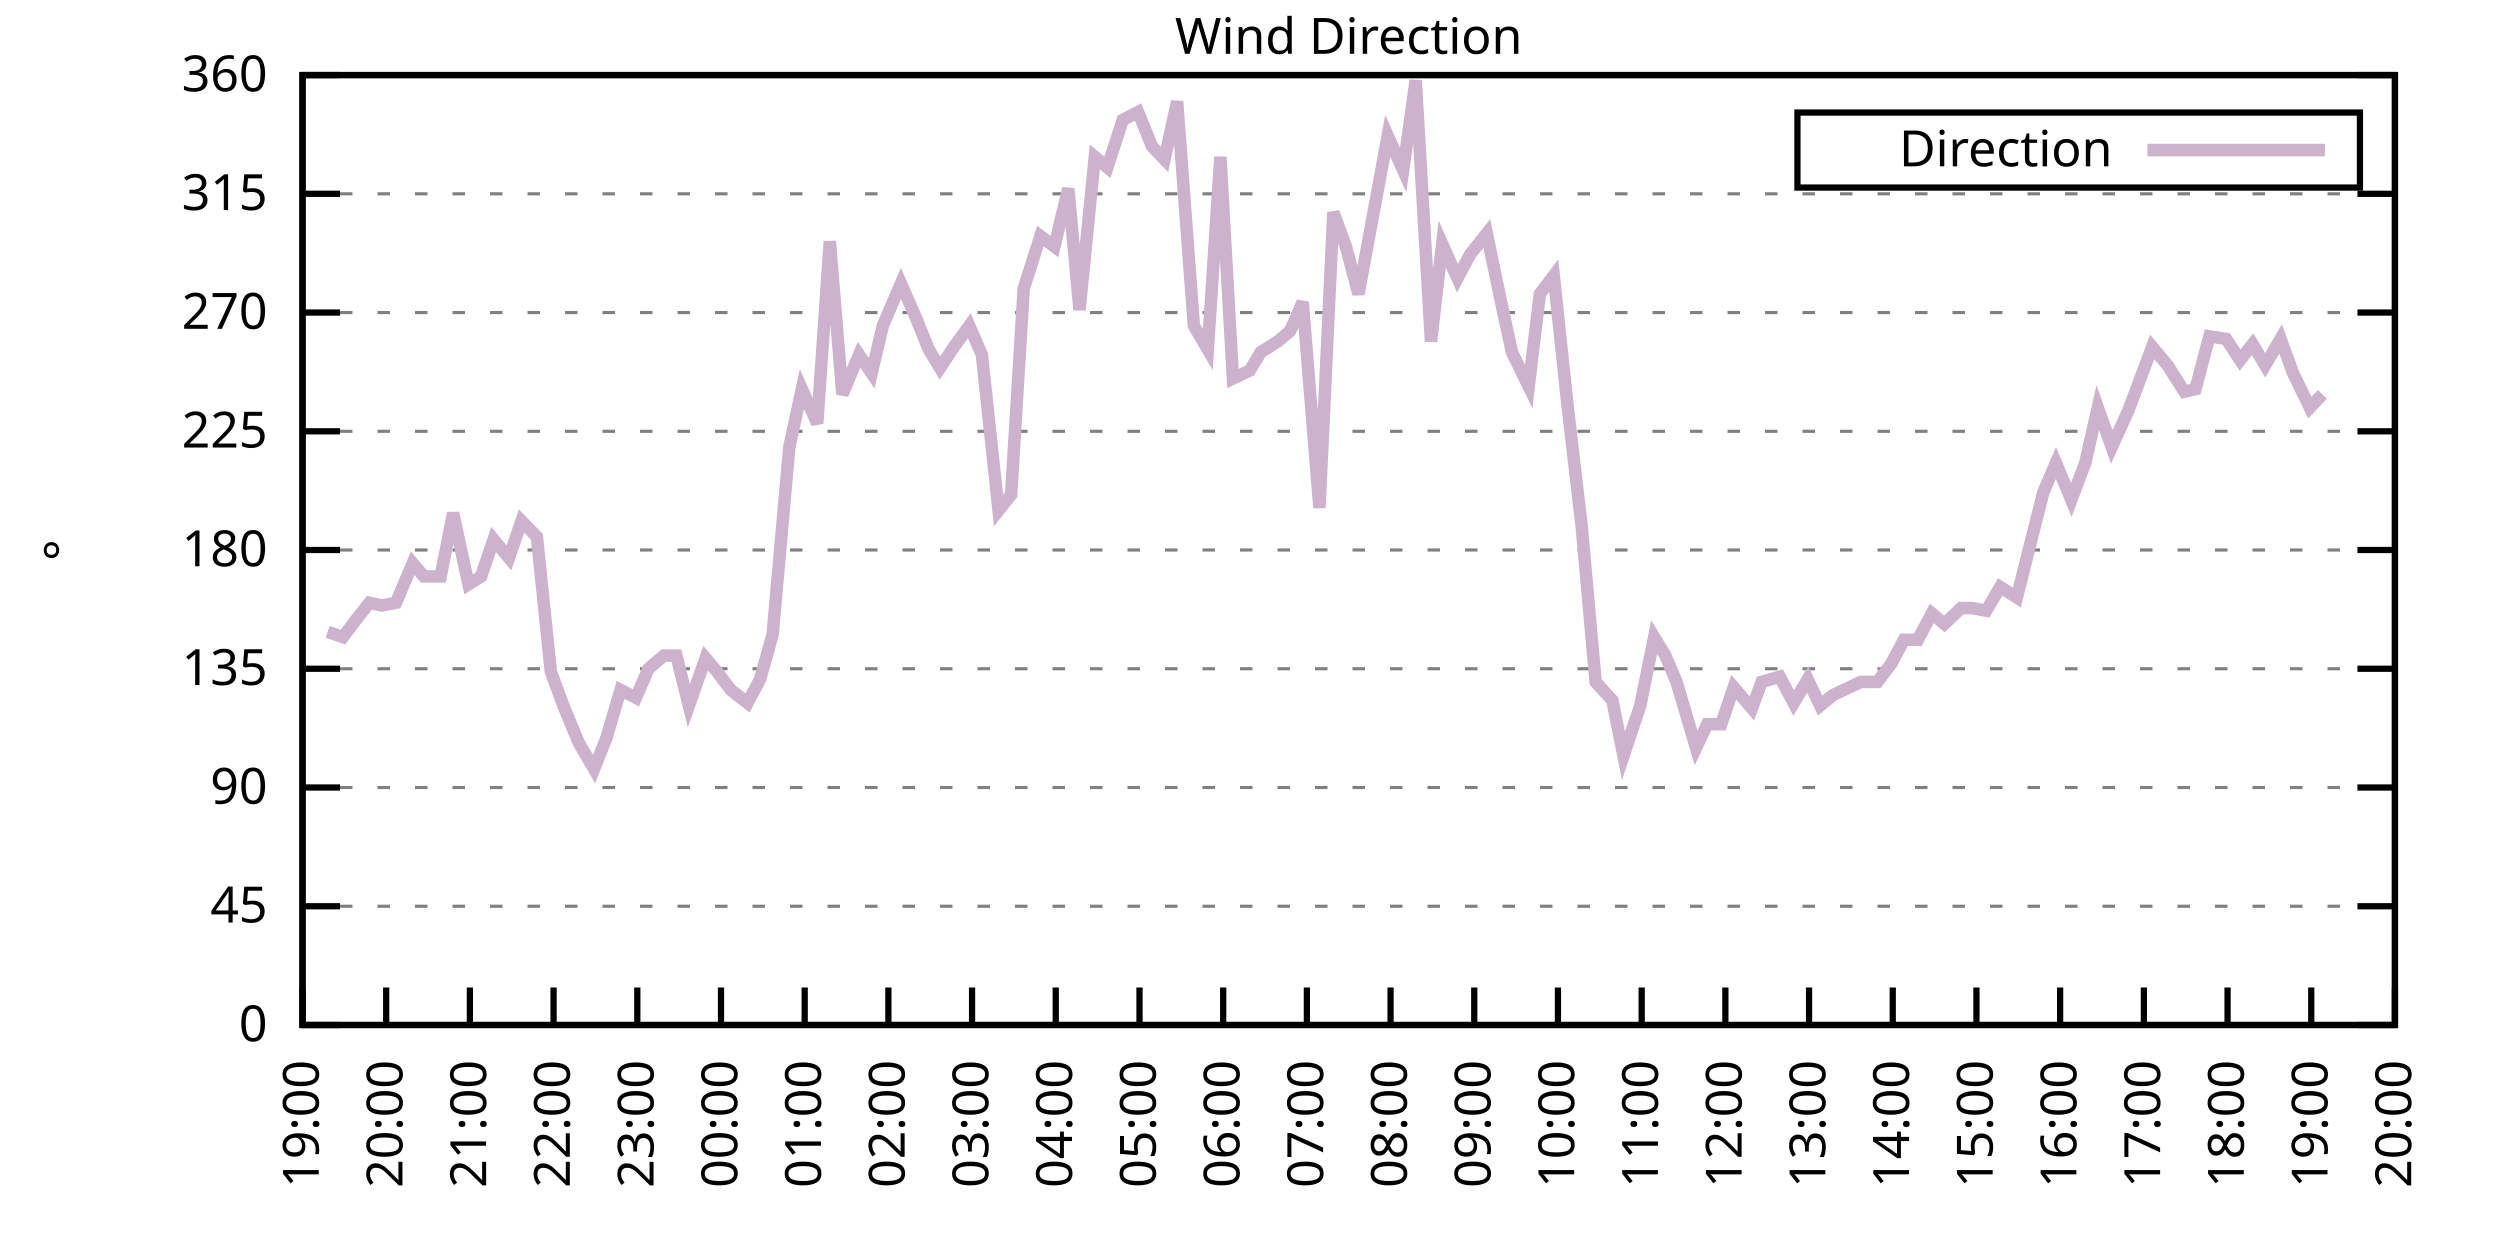
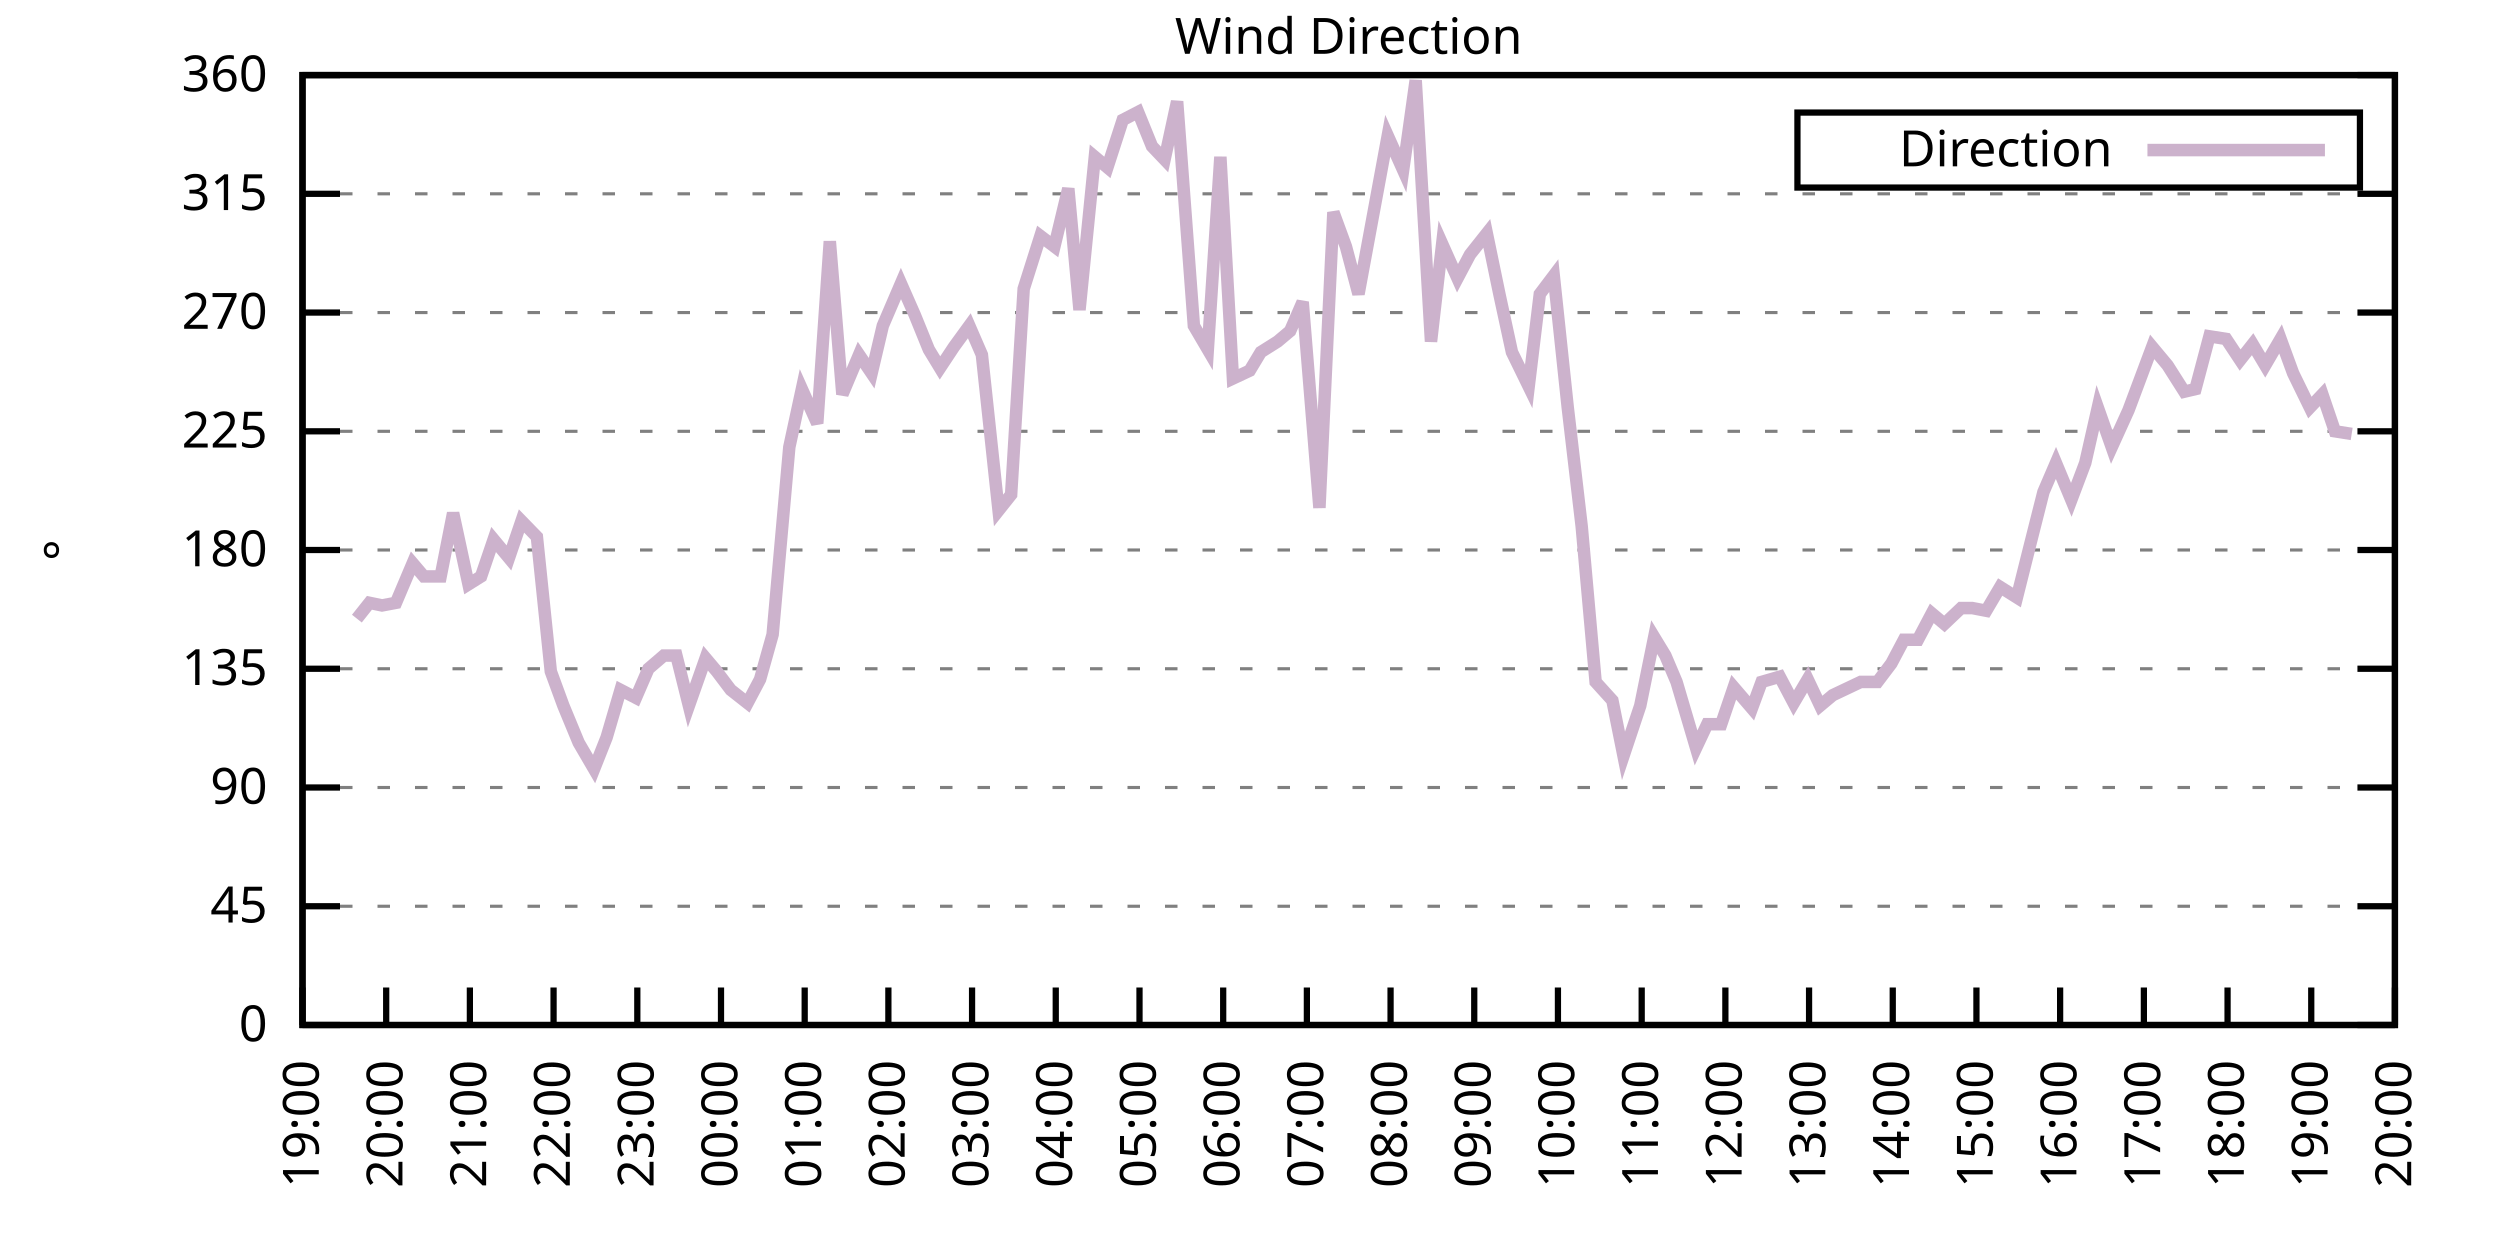
<svg xmlns="http://www.w3.org/2000/svg" xmlns:xlink="http://www.w3.org/1999/xlink" width="400" height="200" viewBox="0 0 400 200">
  <g id="gnuplot_canvas">
    <rect x="0" y="0" width="400" height="200" fill="none" />
    <defs>
      <circle id="gpDot" r="0.5" stroke-width="0.5" stroke="currentColor" />
      <path id="gpPt0" stroke-width="0.333" stroke="currentColor" d="M-1,0 h2 M0,-1 v2" />
      <path id="gpPt1" stroke-width="0.333" stroke="currentColor" d="M-1,-1 L1,1 M1,-1 L-1,1" />
      <path id="gpPt2" stroke-width="0.333" stroke="currentColor" d="M-1,0 L1,0 M0,-1 L0,1 M-1,-1 L1,1 M-1,1 L1,-1" />
      <rect id="gpPt3" stroke-width="0.333" stroke="currentColor" x="-1" y="-1" width="2" height="2" />
      <rect id="gpPt4" stroke-width="0.333" stroke="currentColor" fill="currentColor" x="-1" y="-1" width="2" height="2" />
      <circle id="gpPt5" stroke-width="0.333" stroke="currentColor" cx="0" cy="0" r="1" />
      <use xlink:href="#gpPt5" id="gpPt6" fill="currentColor" stroke="none" />
      <path id="gpPt7" stroke-width="0.333" stroke="currentColor" d="M0,-1.33 L-1.33,0.67 L1.33,0.67 z" />
      <use xlink:href="#gpPt7" id="gpPt8" fill="currentColor" stroke="none" />
      <use xlink:href="#gpPt7" id="gpPt9" stroke="currentColor" transform="rotate(180)" />
      <use xlink:href="#gpPt9" id="gpPt10" fill="currentColor" stroke="none" />
      <use xlink:href="#gpPt3" id="gpPt11" stroke="currentColor" transform="rotate(45)" />
      <use xlink:href="#gpPt11" id="gpPt12" fill="currentColor" stroke="none" />
      <path id="gpPt13" stroke-width="0.333" stroke="currentColor" d="M0,1.330 L1.265,0.411 L0.782,-1.067 L-0.782,-1.076 L-1.265,0.411 z" />
      <use xlink:href="#gpPt13" id="gpPt14" fill="currentColor" stroke="none" />
      <filter id="textbox" filterUnits="objectBoundingBox" x="0" y="0" height="1" width="1">
        <feFlood flood-color="white" flood-opacity="1" result="bgnd" />
        <feComposite in="SourceGraphic" in2="bgnd" operator="atop" />
      </filter>
      <filter id="greybox" filterUnits="objectBoundingBox" x="0" y="0" height="1" width="1">
        <feFlood flood-color="lightgrey" flood-opacity="1" result="grey" />
        <feComposite in="SourceGraphic" in2="grey" operator="atop" />
      </filter>
    </defs>
    <g fill="none" color="white" stroke="currentColor" stroke-width="1.00" stroke-linecap="butt" stroke-linejoin="miter">
</g>
    <g fill="none" color="black" stroke="currentColor" stroke-width="1.00" stroke-linecap="butt" stroke-linejoin="miter">
      <g stroke="none" shape-rendering="crispEdges">
        <polygon fill="rgb(255, 255, 255)" points="48.40,164.00 383.18,164.00 383.18,12.02 48.40,12.02 " />
      </g>
    </g>
    <g fill="none" color="black" stroke="currentColor" stroke-width="1.00" stroke-linecap="butt" stroke-linejoin="miter">
</g>
    <g fill="none" color="black" stroke="black" stroke-width="0.50" stroke-linecap="butt" stroke-linejoin="miter">
</g>
    <g fill="none" color="gray" stroke="currentColor" stroke-width="0.50" stroke-linecap="butt" stroke-linejoin="miter">
      <path stroke="gray" stroke-dasharray="2,4" class="gridline" d="M48.40,164.00 L383.19,164.00  " />
    </g>
    <g fill="none" color="gray" stroke="gray" stroke-width="1.00" stroke-linecap="butt" stroke-linejoin="miter">
</g>
    <g fill="none" color="black" stroke="currentColor" stroke-width="1.00" stroke-linecap="butt" stroke-linejoin="miter">
      <path stroke="black" d="M48.40,164.00 L54.40,164.00 M383.19,164.00 L377.19,164.00  " />
      <g transform="translate(42.80,166.60)" stroke="none" fill="black" font-family="Sans" font-size="8.00" text-anchor="end">
        <text>
          <tspan font-family="Sans"> 0</tspan>
        </text>
      </g>
    </g>
    <g fill="none" color="black" stroke="currentColor" stroke-width="1.00" stroke-linecap="butt" stroke-linejoin="miter">
</g>
    <g fill="none" color="black" stroke="black" stroke-width="0.50" stroke-linecap="butt" stroke-linejoin="miter">
</g>
    <g fill="none" color="gray" stroke="currentColor" stroke-width="0.50" stroke-linecap="butt" stroke-linejoin="miter">
      <path stroke="gray" stroke-dasharray="2,4" class="gridline" d="M48.40,145.00 L383.19,145.00  " />
    </g>
    <g fill="none" color="gray" stroke="gray" stroke-width="1.00" stroke-linecap="butt" stroke-linejoin="miter">
</g>
    <g fill="none" color="black" stroke="currentColor" stroke-width="1.00" stroke-linecap="butt" stroke-linejoin="miter">
      <path stroke="black" d="M48.40,145.00 L54.40,145.00 M383.19,145.00 L377.19,145.00  " />
      <g transform="translate(42.80,147.60)" stroke="none" fill="black" font-family="Sans" font-size="8.00" text-anchor="end">
        <text>
          <tspan font-family="Sans"> 45</tspan>
        </text>
      </g>
    </g>
    <g fill="none" color="black" stroke="currentColor" stroke-width="1.00" stroke-linecap="butt" stroke-linejoin="miter">
</g>
    <g fill="none" color="black" stroke="black" stroke-width="0.50" stroke-linecap="butt" stroke-linejoin="miter">
</g>
    <g fill="none" color="gray" stroke="currentColor" stroke-width="0.50" stroke-linecap="butt" stroke-linejoin="miter">
      <path stroke="gray" stroke-dasharray="2,4" class="gridline" d="M48.40,126.00 L383.19,126.00  " />
    </g>
    <g fill="none" color="gray" stroke="gray" stroke-width="1.00" stroke-linecap="butt" stroke-linejoin="miter">
</g>
    <g fill="none" color="black" stroke="currentColor" stroke-width="1.00" stroke-linecap="butt" stroke-linejoin="miter">
      <path stroke="black" d="M48.40,126.00 L54.40,126.00 M383.19,126.00 L377.19,126.00  " />
      <g transform="translate(42.80,128.60)" stroke="none" fill="black" font-family="Sans" font-size="8.00" text-anchor="end">
        <text>
          <tspan font-family="Sans"> 90</tspan>
        </text>
      </g>
    </g>
    <g fill="none" color="black" stroke="currentColor" stroke-width="1.00" stroke-linecap="butt" stroke-linejoin="miter">
</g>
    <g fill="none" color="black" stroke="black" stroke-width="0.50" stroke-linecap="butt" stroke-linejoin="miter">
</g>
    <g fill="none" color="gray" stroke="currentColor" stroke-width="0.50" stroke-linecap="butt" stroke-linejoin="miter">
      <path stroke="gray" stroke-dasharray="2,4" class="gridline" d="M48.40,107.00 L383.19,107.00  " />
    </g>
    <g fill="none" color="gray" stroke="gray" stroke-width="1.00" stroke-linecap="butt" stroke-linejoin="miter">
</g>
    <g fill="none" color="black" stroke="currentColor" stroke-width="1.00" stroke-linecap="butt" stroke-linejoin="miter">
      <path stroke="black" d="M48.40,107.00 L54.40,107.00 M383.19,107.00 L377.19,107.00  " />
      <g transform="translate(42.80,109.60)" stroke="none" fill="black" font-family="Sans" font-size="8.00" text-anchor="end">
        <text>
          <tspan font-family="Sans"> 135</tspan>
        </text>
      </g>
    </g>
    <g fill="none" color="black" stroke="currentColor" stroke-width="1.00" stroke-linecap="butt" stroke-linejoin="miter">
</g>
    <g fill="none" color="black" stroke="black" stroke-width="0.50" stroke-linecap="butt" stroke-linejoin="miter">
</g>
    <g fill="none" color="gray" stroke="currentColor" stroke-width="0.50" stroke-linecap="butt" stroke-linejoin="miter">
      <path stroke="gray" stroke-dasharray="2,4" class="gridline" d="M48.40,88.00 L383.19,88.00  " />
    </g>
    <g fill="none" color="gray" stroke="gray" stroke-width="1.00" stroke-linecap="butt" stroke-linejoin="miter">
</g>
    <g fill="none" color="black" stroke="currentColor" stroke-width="1.00" stroke-linecap="butt" stroke-linejoin="miter">
      <path stroke="black" d="M48.40,88.00 L54.40,88.00 M383.19,88.00 L377.19,88.00  " />
      <g transform="translate(42.80,90.60)" stroke="none" fill="black" font-family="Sans" font-size="8.00" text-anchor="end">
        <text>
          <tspan font-family="Sans"> 180</tspan>
        </text>
      </g>
    </g>
    <g fill="none" color="black" stroke="currentColor" stroke-width="1.00" stroke-linecap="butt" stroke-linejoin="miter">
</g>
    <g fill="none" color="black" stroke="black" stroke-width="0.50" stroke-linecap="butt" stroke-linejoin="miter">
</g>
    <g fill="none" color="gray" stroke="currentColor" stroke-width="0.50" stroke-linecap="butt" stroke-linejoin="miter">
      <path stroke="gray" stroke-dasharray="2,4" class="gridline" d="M48.40,69.01 L383.19,69.01  " />
    </g>
    <g fill="none" color="gray" stroke="gray" stroke-width="1.00" stroke-linecap="butt" stroke-linejoin="miter">
</g>
    <g fill="none" color="black" stroke="currentColor" stroke-width="1.00" stroke-linecap="butt" stroke-linejoin="miter">
      <path stroke="black" d="M48.40,69.01 L54.40,69.01 M383.19,69.01 L377.19,69.01  " />
      <g transform="translate(42.80,71.61)" stroke="none" fill="black" font-family="Sans" font-size="8.00" text-anchor="end">
        <text>
          <tspan font-family="Sans"> 225</tspan>
        </text>
      </g>
    </g>
    <g fill="none" color="black" stroke="currentColor" stroke-width="1.00" stroke-linecap="butt" stroke-linejoin="miter">
</g>
    <g fill="none" color="black" stroke="black" stroke-width="0.50" stroke-linecap="butt" stroke-linejoin="miter">
</g>
    <g fill="none" color="gray" stroke="currentColor" stroke-width="0.50" stroke-linecap="butt" stroke-linejoin="miter">
      <path stroke="gray" stroke-dasharray="2,4" class="gridline" d="M48.40,50.01 L383.19,50.01  " />
    </g>
    <g fill="none" color="gray" stroke="gray" stroke-width="1.00" stroke-linecap="butt" stroke-linejoin="miter">
</g>
    <g fill="none" color="black" stroke="currentColor" stroke-width="1.00" stroke-linecap="butt" stroke-linejoin="miter">
      <path stroke="black" d="M48.40,50.01 L54.40,50.01 M383.19,50.01 L377.19,50.01  " />
      <g transform="translate(42.80,52.61)" stroke="none" fill="black" font-family="Sans" font-size="8.00" text-anchor="end">
        <text>
          <tspan font-family="Sans"> 270</tspan>
        </text>
      </g>
    </g>
    <g fill="none" color="black" stroke="currentColor" stroke-width="1.00" stroke-linecap="butt" stroke-linejoin="miter">
</g>
    <g fill="none" color="black" stroke="black" stroke-width="0.50" stroke-linecap="butt" stroke-linejoin="miter">
</g>
    <g fill="none" color="gray" stroke="currentColor" stroke-width="0.50" stroke-linecap="butt" stroke-linejoin="miter">
      <path stroke="gray" stroke-dasharray="2,4" class="gridline" d="M48.40,31.01 L383.19,31.01  " />
    </g>
    <g fill="none" color="gray" stroke="gray" stroke-width="1.00" stroke-linecap="butt" stroke-linejoin="miter">
</g>
    <g fill="none" color="black" stroke="currentColor" stroke-width="1.00" stroke-linecap="butt" stroke-linejoin="miter">
      <path stroke="black" d="M48.40,31.01 L54.40,31.01 M383.19,31.01 L377.19,31.01  " />
      <g transform="translate(42.80,33.61)" stroke="none" fill="black" font-family="Sans" font-size="8.00" text-anchor="end">
        <text>
          <tspan font-family="Sans"> 315</tspan>
        </text>
      </g>
    </g>
    <g fill="none" color="black" stroke="currentColor" stroke-width="1.00" stroke-linecap="butt" stroke-linejoin="miter">
</g>
    <g fill="none" color="black" stroke="black" stroke-width="0.50" stroke-linecap="butt" stroke-linejoin="miter">
</g>
    <g fill="none" color="gray" stroke="currentColor" stroke-width="0.50" stroke-linecap="butt" stroke-linejoin="miter">
      <path stroke="gray" stroke-dasharray="2,4" class="gridline" d="M48.40,12.01 L383.19,12.01  " />
    </g>
    <g fill="none" color="gray" stroke="gray" stroke-width="1.00" stroke-linecap="butt" stroke-linejoin="miter">
</g>
    <g fill="none" color="black" stroke="currentColor" stroke-width="1.00" stroke-linecap="butt" stroke-linejoin="miter">
      <path stroke="black" d="M48.40,12.01 L54.40,12.01 M383.19,12.01 L377.19,12.01  " />
      <g transform="translate(42.80,14.61)" stroke="none" fill="black" font-family="Sans" font-size="8.00" text-anchor="end">
        <text>
          <tspan font-family="Sans"> 360</tspan>
        </text>
      </g>
    </g>
    <g fill="none" color="black" stroke="currentColor" stroke-width="1.00" stroke-linecap="butt" stroke-linejoin="miter">
      <path stroke="black" d="M48.40,164.00 L48.40,158.00  " />
      <g transform="translate(51.00,169.60) rotate(270.00)" stroke="none" fill="black" font-family="Sans" font-size="8.00" text-anchor="end">
        <text>
          <tspan font-family="Sans">19:00</tspan>
        </text>
      </g>
    </g>
    <g fill="none" color="black" stroke="currentColor" stroke-width="1.00" stroke-linecap="butt" stroke-linejoin="miter">
      <path stroke="black" d="M61.79,164.00 L61.79,158.00  " />
      <g transform="translate(64.39,169.60) rotate(270.00)" stroke="none" fill="black" font-family="Sans" font-size="8.00" text-anchor="end">
        <text>
          <tspan font-family="Sans">20:00</tspan>
        </text>
      </g>
    </g>
    <g fill="none" color="black" stroke="currentColor" stroke-width="1.00" stroke-linecap="butt" stroke-linejoin="miter">
      <path stroke="black" d="M75.18,164.00 L75.18,158.00  " />
      <g transform="translate(77.78,169.60) rotate(270.00)" stroke="none" fill="black" font-family="Sans" font-size="8.00" text-anchor="end">
        <text>
          <tspan font-family="Sans">21:00</tspan>
        </text>
      </g>
    </g>
    <g fill="none" color="black" stroke="currentColor" stroke-width="1.00" stroke-linecap="butt" stroke-linejoin="miter">
      <path stroke="black" d="M88.57,164.00 L88.57,158.00  " />
      <g transform="translate(91.17,169.60) rotate(270.00)" stroke="none" fill="black" font-family="Sans" font-size="8.00" text-anchor="end">
        <text>
          <tspan font-family="Sans">22:00</tspan>
        </text>
      </g>
    </g>
    <g fill="none" color="black" stroke="currentColor" stroke-width="1.00" stroke-linecap="butt" stroke-linejoin="miter">
      <path stroke="black" d="M101.97,164.00 L101.97,158.00  " />
      <g transform="translate(104.57,169.60) rotate(270.00)" stroke="none" fill="black" font-family="Sans" font-size="8.00" text-anchor="end">
        <text>
          <tspan font-family="Sans">23:00</tspan>
        </text>
      </g>
    </g>
    <g fill="none" color="black" stroke="currentColor" stroke-width="1.00" stroke-linecap="butt" stroke-linejoin="miter">
      <path stroke="black" d="M115.36,164.00 L115.36,158.00  " />
      <g transform="translate(117.96,169.60) rotate(270.00)" stroke="none" fill="black" font-family="Sans" font-size="8.00" text-anchor="end">
        <text>
          <tspan font-family="Sans">00:00</tspan>
        </text>
      </g>
    </g>
    <g fill="none" color="black" stroke="currentColor" stroke-width="1.00" stroke-linecap="butt" stroke-linejoin="miter">
      <path stroke="black" d="M128.75,164.00 L128.75,158.00  " />
      <g transform="translate(131.35,169.60) rotate(270.00)" stroke="none" fill="black" font-family="Sans" font-size="8.00" text-anchor="end">
        <text>
          <tspan font-family="Sans">01:00</tspan>
        </text>
      </g>
    </g>
    <g fill="none" color="black" stroke="currentColor" stroke-width="1.00" stroke-linecap="butt" stroke-linejoin="miter">
      <path stroke="black" d="M142.14,164.00 L142.14,158.00  " />
      <g transform="translate(144.74,169.60) rotate(270.00)" stroke="none" fill="black" font-family="Sans" font-size="8.00" text-anchor="end">
        <text>
          <tspan font-family="Sans">02:00</tspan>
        </text>
      </g>
    </g>
    <g fill="none" color="black" stroke="currentColor" stroke-width="1.00" stroke-linecap="butt" stroke-linejoin="miter">
      <path stroke="black" d="M155.53,164.00 L155.53,158.00  " />
      <g transform="translate(158.13,169.60) rotate(270.00)" stroke="none" fill="black" font-family="Sans" font-size="8.00" text-anchor="end">
        <text>
          <tspan font-family="Sans">03:00</tspan>
        </text>
      </g>
    </g>
    <g fill="none" color="black" stroke="currentColor" stroke-width="1.00" stroke-linecap="butt" stroke-linejoin="miter">
      <path stroke="black" d="M168.92,164.00 L168.92,158.00  " />
      <g transform="translate(171.52,169.60) rotate(270.00)" stroke="none" fill="black" font-family="Sans" font-size="8.00" text-anchor="end">
        <text>
          <tspan font-family="Sans">04:00</tspan>
        </text>
      </g>
    </g>
    <g fill="none" color="black" stroke="currentColor" stroke-width="1.00" stroke-linecap="butt" stroke-linejoin="miter">
      <path stroke="black" d="M182.32,164.00 L182.32,158.00  " />
      <g transform="translate(184.92,169.60) rotate(270.00)" stroke="none" fill="black" font-family="Sans" font-size="8.00" text-anchor="end">
        <text>
          <tspan font-family="Sans">05:00</tspan>
        </text>
      </g>
    </g>
    <g fill="none" color="black" stroke="currentColor" stroke-width="1.00" stroke-linecap="butt" stroke-linejoin="miter">
      <path stroke="black" d="M195.71,164.00 L195.71,158.00  " />
      <g transform="translate(198.31,169.60) rotate(270.00)" stroke="none" fill="black" font-family="Sans" font-size="8.00" text-anchor="end">
        <text>
          <tspan font-family="Sans">06:00</tspan>
        </text>
      </g>
    </g>
    <g fill="none" color="black" stroke="currentColor" stroke-width="1.00" stroke-linecap="butt" stroke-linejoin="miter">
      <path stroke="black" d="M209.10,164.00 L209.10,158.00  " />
      <g transform="translate(211.70,169.60) rotate(270.00)" stroke="none" fill="black" font-family="Sans" font-size="8.00" text-anchor="end">
        <text>
          <tspan font-family="Sans">07:00</tspan>
        </text>
      </g>
    </g>
    <g fill="none" color="black" stroke="currentColor" stroke-width="1.00" stroke-linecap="butt" stroke-linejoin="miter">
      <path stroke="black" d="M222.49,164.00 L222.49,158.00  " />
      <g transform="translate(225.09,169.60) rotate(270.00)" stroke="none" fill="black" font-family="Sans" font-size="8.00" text-anchor="end">
        <text>
          <tspan font-family="Sans">08:00</tspan>
        </text>
      </g>
    </g>
    <g fill="none" color="black" stroke="currentColor" stroke-width="1.00" stroke-linecap="butt" stroke-linejoin="miter">
      <path stroke="black" d="M235.88,164.00 L235.88,158.00  " />
      <g transform="translate(238.48,169.60) rotate(270.00)" stroke="none" fill="black" font-family="Sans" font-size="8.00" text-anchor="end">
        <text>
          <tspan font-family="Sans">09:00</tspan>
        </text>
      </g>
    </g>
    <g fill="none" color="black" stroke="currentColor" stroke-width="1.00" stroke-linecap="butt" stroke-linejoin="miter">
      <path stroke="black" d="M249.27,164.00 L249.27,158.00  " />
      <g transform="translate(251.87,169.60) rotate(270.00)" stroke="none" fill="black" font-family="Sans" font-size="8.00" text-anchor="end">
        <text>
          <tspan font-family="Sans">10:00</tspan>
        </text>
      </g>
    </g>
    <g fill="none" color="black" stroke="currentColor" stroke-width="1.00" stroke-linecap="butt" stroke-linejoin="miter">
      <path stroke="black" d="M262.67,164.00 L262.67,158.00  " />
      <g transform="translate(265.27,169.60) rotate(270.00)" stroke="none" fill="black" font-family="Sans" font-size="8.00" text-anchor="end">
        <text>
          <tspan font-family="Sans">11:00</tspan>
        </text>
      </g>
    </g>
    <g fill="none" color="black" stroke="currentColor" stroke-width="1.00" stroke-linecap="butt" stroke-linejoin="miter">
      <path stroke="black" d="M276.06,164.00 L276.06,158.00  " />
      <g transform="translate(278.66,169.60) rotate(270.00)" stroke="none" fill="black" font-family="Sans" font-size="8.00" text-anchor="end">
        <text>
          <tspan font-family="Sans">12:00</tspan>
        </text>
      </g>
    </g>
    <g fill="none" color="black" stroke="currentColor" stroke-width="1.00" stroke-linecap="butt" stroke-linejoin="miter">
      <path stroke="black" d="M289.45,164.00 L289.45,158.00  " />
      <g transform="translate(292.05,169.60) rotate(270.00)" stroke="none" fill="black" font-family="Sans" font-size="8.00" text-anchor="end">
        <text>
          <tspan font-family="Sans">13:00</tspan>
        </text>
      </g>
    </g>
    <g fill="none" color="black" stroke="currentColor" stroke-width="1.00" stroke-linecap="butt" stroke-linejoin="miter">
      <path stroke="black" d="M302.84,164.00 L302.84,158.00  " />
      <g transform="translate(305.44,169.60) rotate(270.00)" stroke="none" fill="black" font-family="Sans" font-size="8.00" text-anchor="end">
        <text>
          <tspan font-family="Sans">14:00</tspan>
        </text>
      </g>
    </g>
    <g fill="none" color="black" stroke="currentColor" stroke-width="1.00" stroke-linecap="butt" stroke-linejoin="miter">
      <path stroke="black" d="M316.23,164.00 L316.23,158.00  " />
      <g transform="translate(318.83,169.60) rotate(270.00)" stroke="none" fill="black" font-family="Sans" font-size="8.00" text-anchor="end">
        <text>
          <tspan font-family="Sans">15:00</tspan>
        </text>
      </g>
    </g>
    <g fill="none" color="black" stroke="currentColor" stroke-width="1.00" stroke-linecap="butt" stroke-linejoin="miter">
      <path stroke="black" d="M329.62,164.00 L329.62,158.00  " />
      <g transform="translate(332.22,169.60) rotate(270.00)" stroke="none" fill="black" font-family="Sans" font-size="8.00" text-anchor="end">
        <text>
          <tspan font-family="Sans">16:00</tspan>
        </text>
      </g>
    </g>
    <g fill="none" color="black" stroke="currentColor" stroke-width="1.00" stroke-linecap="butt" stroke-linejoin="miter">
      <path stroke="black" d="M343.02,164.00 L343.02,158.00  " />
      <g transform="translate(345.62,169.60) rotate(270.00)" stroke="none" fill="black" font-family="Sans" font-size="8.00" text-anchor="end">
        <text>
          <tspan font-family="Sans">17:00</tspan>
        </text>
      </g>
    </g>
    <g fill="none" color="black" stroke="currentColor" stroke-width="1.00" stroke-linecap="butt" stroke-linejoin="miter">
      <path stroke="black" d="M356.41,164.00 L356.41,158.00  " />
      <g transform="translate(359.01,169.60) rotate(270.00)" stroke="none" fill="black" font-family="Sans" font-size="8.00" text-anchor="end">
        <text>
          <tspan font-family="Sans">18:00</tspan>
        </text>
      </g>
    </g>
    <g fill="none" color="black" stroke="currentColor" stroke-width="1.00" stroke-linecap="butt" stroke-linejoin="miter">
      <path stroke="black" d="M369.80,164.00 L369.80,158.00  " />
      <g transform="translate(372.40,169.60) rotate(270.00)" stroke="none" fill="black" font-family="Sans" font-size="8.00" text-anchor="end">
        <text>
          <tspan font-family="Sans">19:00</tspan>
        </text>
      </g>
    </g>
    <g fill="none" color="black" stroke="currentColor" stroke-width="1.00" stroke-linecap="butt" stroke-linejoin="miter">
      <path stroke="black" d="M383.19,164.00 L383.19,158.00  " />
      <g transform="translate(385.79,169.60) rotate(270.00)" stroke="none" fill="black" font-family="Sans" font-size="8.00" text-anchor="end">
        <text>
          <tspan font-family="Sans">20:00</tspan>
        </text>
      </g>
    </g>
    <g fill="none" color="black" stroke="currentColor" stroke-width="1.00" stroke-linecap="butt" stroke-linejoin="miter">
</g>
    <g fill="none" color="black" stroke="currentColor" stroke-width="1.00" stroke-linecap="butt" stroke-linejoin="miter">
      <path stroke="black" d="M48.40,12.01 L48.40,164.00 L383.19,164.00 L383.19,12.01 L48.40,12.01 Z  " />
    </g>
    <g fill="none" color="black" stroke="currentColor" stroke-width="1.00" stroke-linecap="butt" stroke-linejoin="miter">
</g>
    <g fill="none" color="black" stroke="currentColor" stroke-width="1.00" stroke-linecap="butt" stroke-linejoin="miter">
      <path stroke="black" d="M287.59,30.01 L287.59,18.01 L377.59,18.01 L377.59,30.01 L287.59,30.01 Z  " />
    </g>
    <g id="Wind_direction_plot_1">
      <g fill="none" color="white" stroke="black" stroke-width="2.00" stroke-linecap="butt" stroke-linejoin="miter">
</g>
      <g fill="none" color="black" stroke="currentColor" stroke-width="2.00" stroke-linecap="butt" stroke-linejoin="miter">
        <g transform="translate(337.99,26.61)" stroke="none" fill="black" font-family="Sans" font-size="8.00" text-anchor="end">
          <text>
            <tspan font-family="Sans">Direction</tspan>
          </text>
        </g>
      </g>
      <g fill="none" color="black" stroke="currentColor" stroke-width="2.00" stroke-linecap="butt" stroke-linejoin="miter">
-         <path stroke="rgb(204, 178, 204)" d="M343.59,24.01 L371.99,24.01 M52.42,101.09 L54.87,101.94 L57.10,98.98 L59.11,96.45 L61.12,96.87 L63.35,96.45   L66.03,90.12 L67.82,92.23 L70.50,92.23 L72.50,82.09 L74.96,93.49 L76.97,92.23 L78.98,86.32 L81.43,89.27   L83.44,83.36 L85.90,85.89 L88.13,107.43 L90.14,112.91 L92.59,118.83 L95.05,123.05 L97.06,117.98 L99.29,110.38   L101.74,111.65 L103.75,107.00 L106.21,104.89 L108.22,104.89 L110.22,112.91 L112.90,105.31 L114.69,107.43 L116.92,110.38   L119.60,112.49 L121.61,108.69 L123.62,101.52 L126.29,71.54 L128.30,62.25 L130.76,67.74 L132.77,38.61 L134.78,63.10   L137.45,56.76 L139.46,59.72 L141.25,52.12 L144.15,45.36 L146.38,50.43 L148.61,55.92 L150.40,58.87 L152.63,55.50   L155.09,52.12 L157.10,56.76 L159.77,81.67 L161.78,79.14 L163.79,46.21 L166.47,37.76 L168.70,39.45 L170.93,30.16   L172.72,49.59 L175.17,25.10 L177.18,26.79 L179.64,19.19 L182.09,17.92 L184.32,23.41 L186.33,25.52 L188.34,16.23   L191.02,52.12 L193.25,55.92 L195.26,25.10 L197.27,60.56 L199.95,59.30 L201.73,56.34 L204.41,54.65 L206.42,52.96   L208.43,48.32 L211.11,81.25 L213.34,33.96 L215.35,39.45 L217.36,47.05 L222.04,21.72 L224.50,27.21 L226.51,12.85   L228.96,54.65 L230.75,39.03 L233.20,44.52 L235.21,40.72 L237.89,37.34 L239.90,47.05 L241.91,56.34 L244.59,61.83   L246.37,47.05 L248.60,44.10 L250.84,65.21 L253.07,84.21 L255.30,109.11 L257.98,112.07 L259.76,120.94 L262.44,112.91   L264.67,101.94 L266.46,104.89 L268.25,109.11 L271.37,119.67 L273.16,115.87 L275.39,115.87 L277.40,109.96 L280.30,113.34   L281.86,109.11 L284.76,108.27 L286.99,112.49 L289.23,108.69 L291.23,112.91 L293.24,111.23 L295.92,109.96 L297.71,109.11   L300.39,109.11 L302.62,106.16 L304.63,102.36 L306.86,102.36 L309.09,98.14 L311.10,99.83 L313.78,97.29 L315.56,97.29   L317.79,97.72 L320.03,93.92 L322.70,95.60 L324.71,87.58 L326.95,78.72 L328.95,74.07 L331.41,79.98 L333.64,74.07   L335.65,65.21 L337.88,71.54 L340.56,65.63 L344.35,55.50 L346.81,58.45 L349.49,62.67 L351.27,62.25 L353.51,53.81   L356.18,54.23 L358.42,57.61 L360.42,55.07 L362.43,58.45 L364.89,54.23 L366.90,59.72 L369.58,65.21 L371.58,63.10    " />
+         <path stroke="rgb(204, 178, 204)" d="M343.59,24.01 L371.99,24.01 M57.10,98.98 L59.11,96.45 L61.12,96.87 L63.35,96.45 L66.03,90.12 L67.82,92.23   L70.50,92.23 L72.50,82.09 L74.96,93.49 L76.97,92.23 L78.98,86.32 L81.43,89.27 L83.44,83.36 L85.90,85.89   L88.13,107.43 L90.14,112.91 L92.59,118.83 L95.05,123.05 L97.06,117.98 L99.29,110.38 L101.74,111.65 L103.75,107.00   L106.21,104.89 L108.22,104.89 L110.22,112.91 L112.90,105.31 L114.69,107.43 L116.92,110.38 L119.60,112.49 L121.61,108.69   L123.62,101.52 L126.29,71.54 L128.30,62.25 L130.76,67.74 L132.77,38.61 L134.78,63.10 L137.45,56.76 L139.46,59.72   L141.25,52.12 L144.15,45.36 L146.38,50.43 L148.61,55.92 L150.40,58.87 L152.63,55.50 L155.09,52.12 L157.10,56.76   L159.77,81.67 L161.78,79.14 L163.79,46.21 L166.47,37.76 L168.70,39.45 L170.93,30.16 L172.72,49.59 L175.17,25.10   L177.18,26.79 L179.64,19.19 L182.09,17.92 L184.32,23.41 L186.33,25.52 L188.34,16.23 L191.02,52.12 L193.25,55.92   L195.26,25.10 L197.27,60.56 L199.95,59.30 L201.73,56.34 L204.41,54.65 L206.42,52.96 L208.43,48.32 L211.11,81.25   L213.34,33.96 L215.35,39.45 L217.36,47.05 L222.04,21.72 L224.50,27.21 L226.51,12.85 L228.96,54.65 L230.75,39.03   L233.20,44.52 L235.21,40.72 L237.89,37.34 L239.90,47.05 L241.91,56.34 L244.59,61.83 L246.37,47.05 L248.60,44.10   L250.84,65.21 L253.07,84.21 L255.30,109.11 L257.98,112.07 L259.76,120.94 L262.44,112.91 L264.67,101.94 L266.46,104.89   L268.25,109.11 L271.37,119.67 L273.16,115.87 L275.39,115.87 L277.40,109.96 L280.30,113.34 L281.86,109.11 L284.76,108.27   L286.99,112.49 L289.23,108.69 L291.23,112.91 L293.24,111.23 L295.92,109.96 L297.71,109.11 L300.39,109.11 L302.62,106.16   L304.63,102.36 L306.86,102.36 L309.09,98.14 L311.10,99.83 L313.78,97.29 L315.56,97.29 L317.79,97.72 L320.03,93.92   L322.70,95.60 L324.71,87.58 L326.95,78.72 L328.95,74.07 L331.41,79.98 L333.64,74.07 L335.65,65.21 L337.88,71.54   L340.56,65.63 L344.35,55.50 L346.81,58.45 L349.49,62.67 L351.27,62.25 L353.51,53.81 L356.18,54.23 L358.42,57.61   L360.42,55.07 L362.43,58.45 L364.89,54.23 L366.90,59.72 L369.58,65.21 L371.58,63.10 L373.59,69.01 L376.27,69.43    " />
      </g>
    </g>
    <g fill="none" color="black" stroke="currentColor" stroke-width="2.00" stroke-linecap="butt" stroke-linejoin="miter">
</g>
    <g fill="none" color="black" stroke="black" stroke-width="1.00" stroke-linecap="butt" stroke-linejoin="miter">
</g>
    <g fill="none" color="black" stroke="currentColor" stroke-width="1.00" stroke-linecap="butt" stroke-linejoin="miter">
      <path stroke="black" d="M48.40,12.01 L48.40,164.00 L383.19,164.00 L383.19,12.01 L48.40,12.01 Z  " />
      <g transform="translate(12.80,88.01) rotate(270.00)" stroke="none" fill="black" font-family="Sans" font-size="8.00" text-anchor="middle">
        <text>
          <tspan font-family="Sans">°</tspan>
        </text>
      </g>
    </g>
    <g fill="none" color="black" stroke="currentColor" stroke-width="1.00" stroke-linecap="butt" stroke-linejoin="miter">
</g>
    <g fill="none" color="black" stroke="currentColor" stroke-width="1.00" stroke-linecap="butt" stroke-linejoin="miter">
      <g transform="translate(215.79,8.61)" stroke="none" fill="black" font-family="Sans" font-size="8.00" text-anchor="middle">
        <text>
          <tspan font-family="Sans">Wind Direction</tspan>
        </text>
      </g>
    </g>
    <g fill="none" color="black" stroke="currentColor" stroke-width="1.00" stroke-linecap="butt" stroke-linejoin="miter">
</g>
  </g>
</svg>
